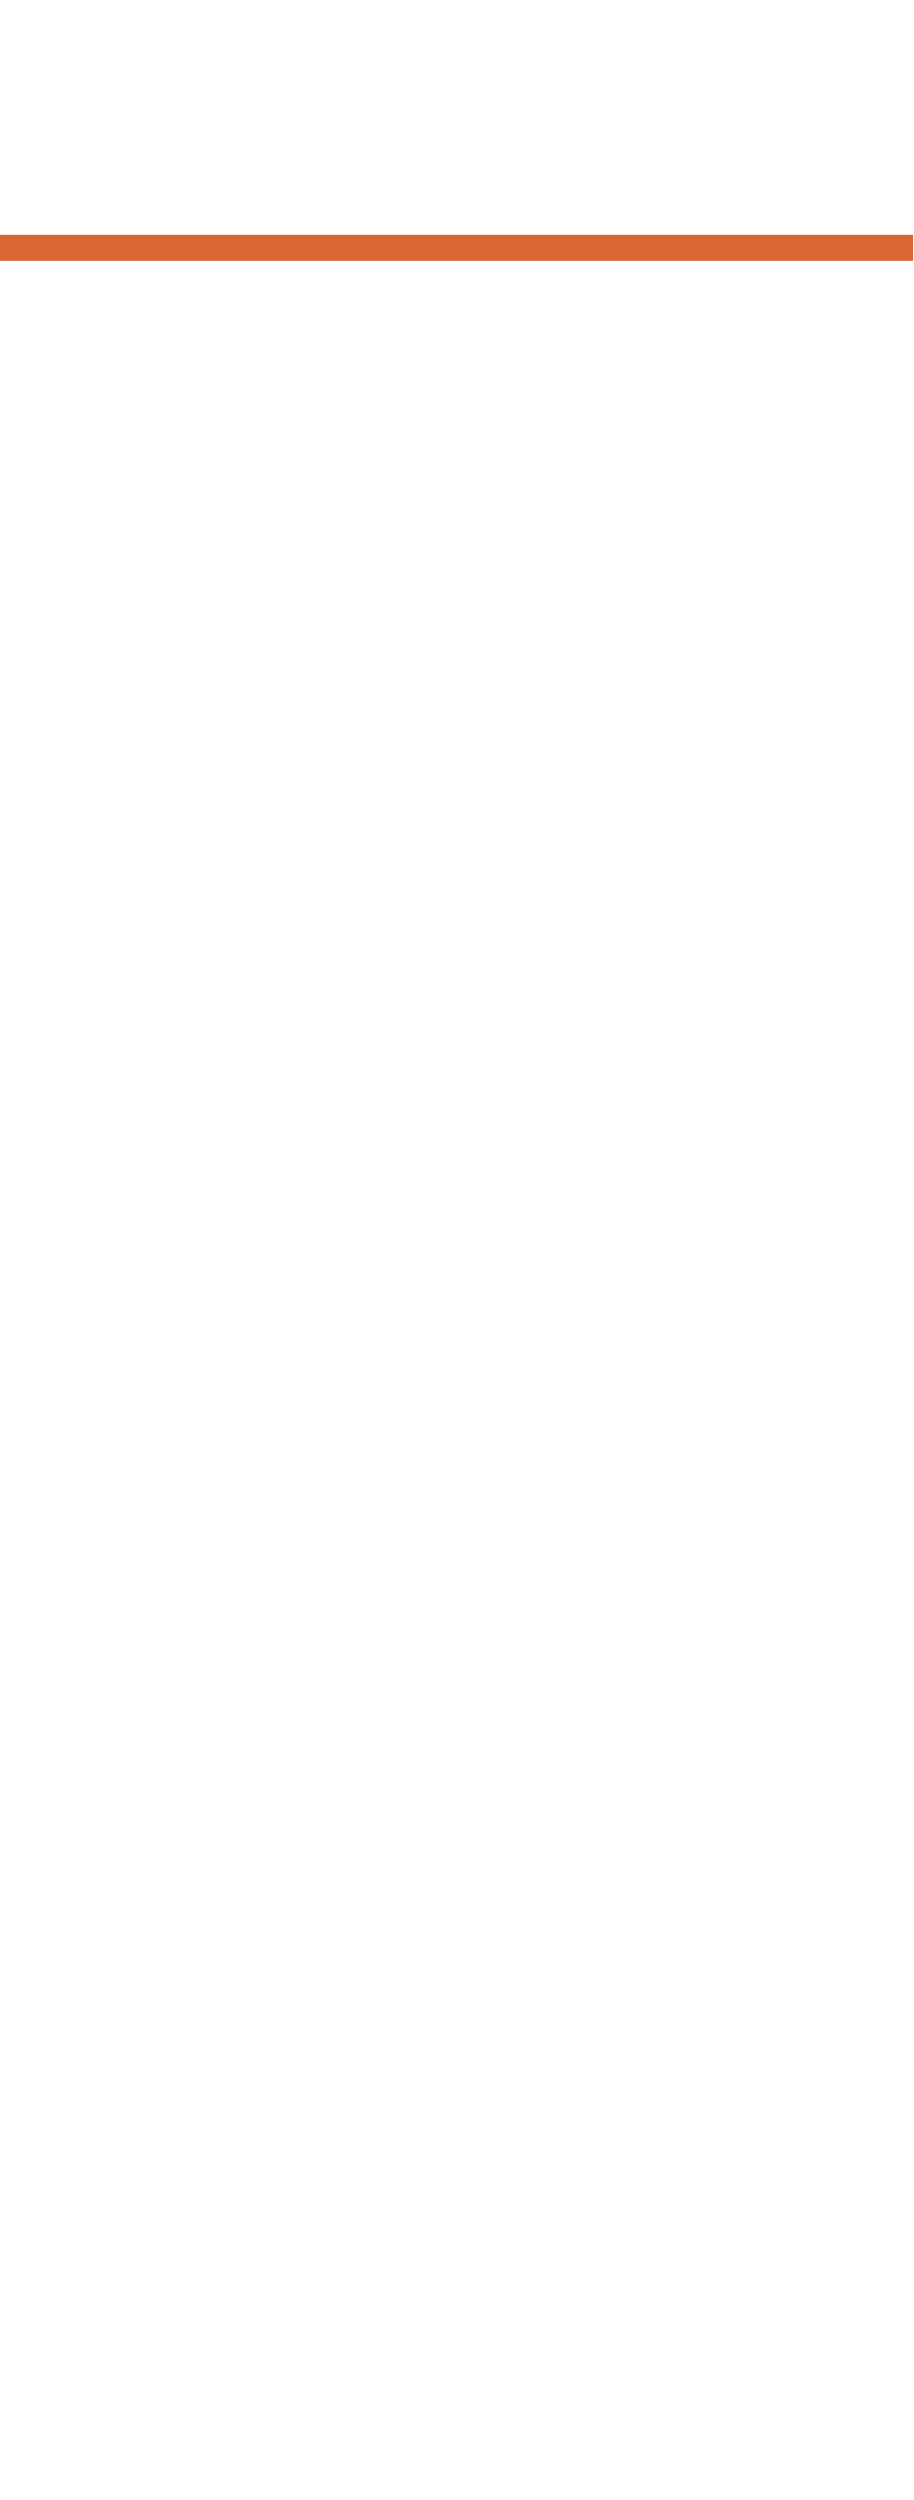
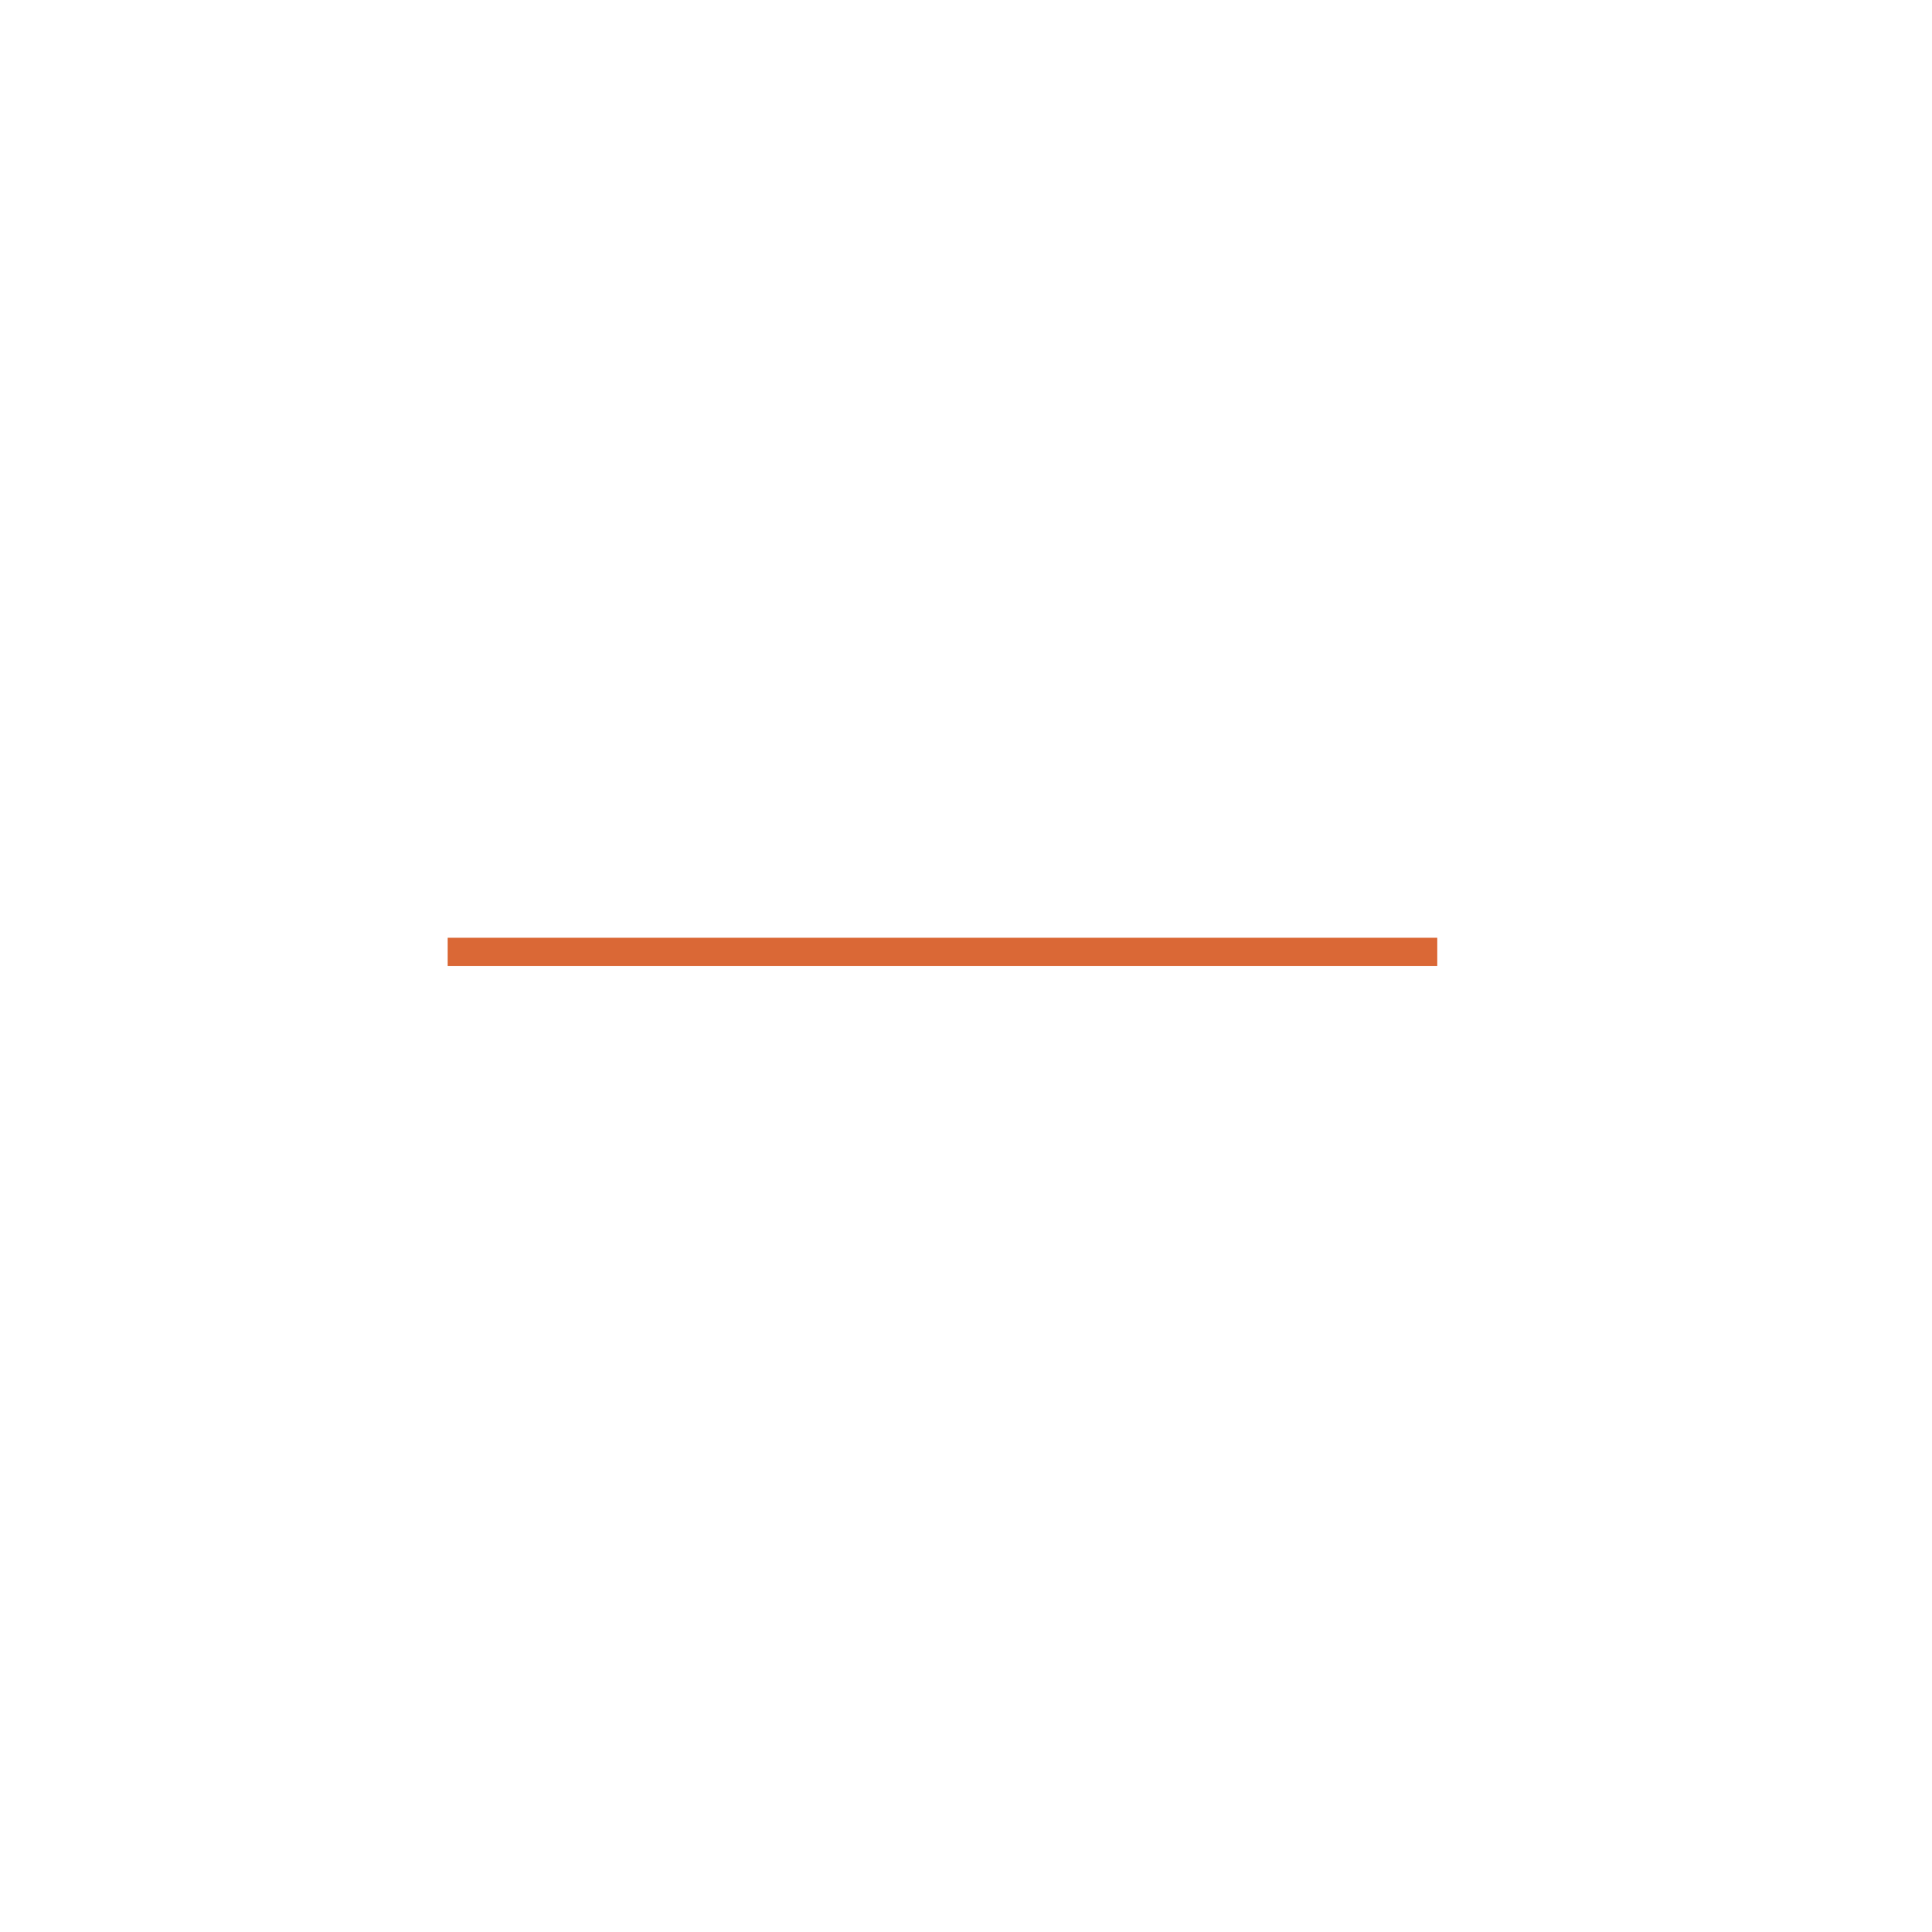
- <svg xmlns="http://www.w3.org/2000/svg" width="42" height="115" viewBox="0 0 42 115" fill="none">
-   <line y1="11.4" x2="42" y2="11.4" stroke="#DA6836" stroke-width="1.2" />
+ <svg xmlns="http://www.w3.org/2000/svg" width="82" height="82" viewBox="0 0 82 82" fill="none">
+   <line x1="19" y1="40.4" x2="61" y2="40.4" stroke="#DA6836" stroke-width="1.2" />
</svg>
